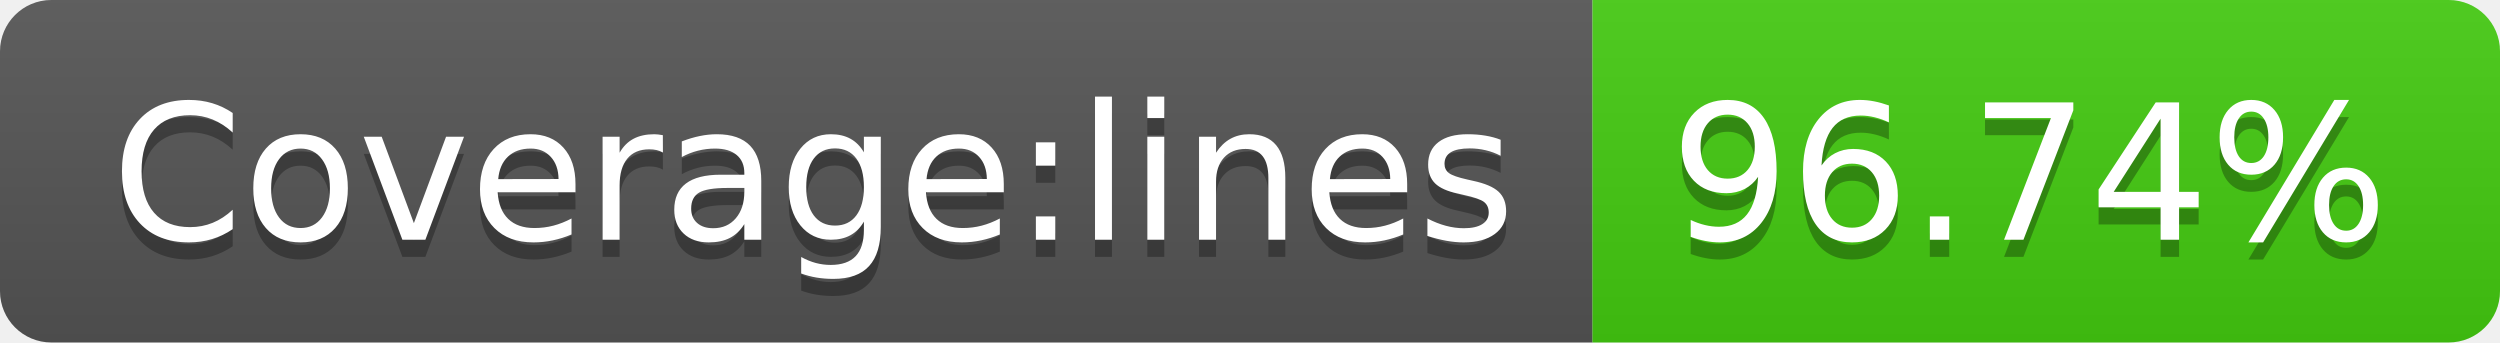
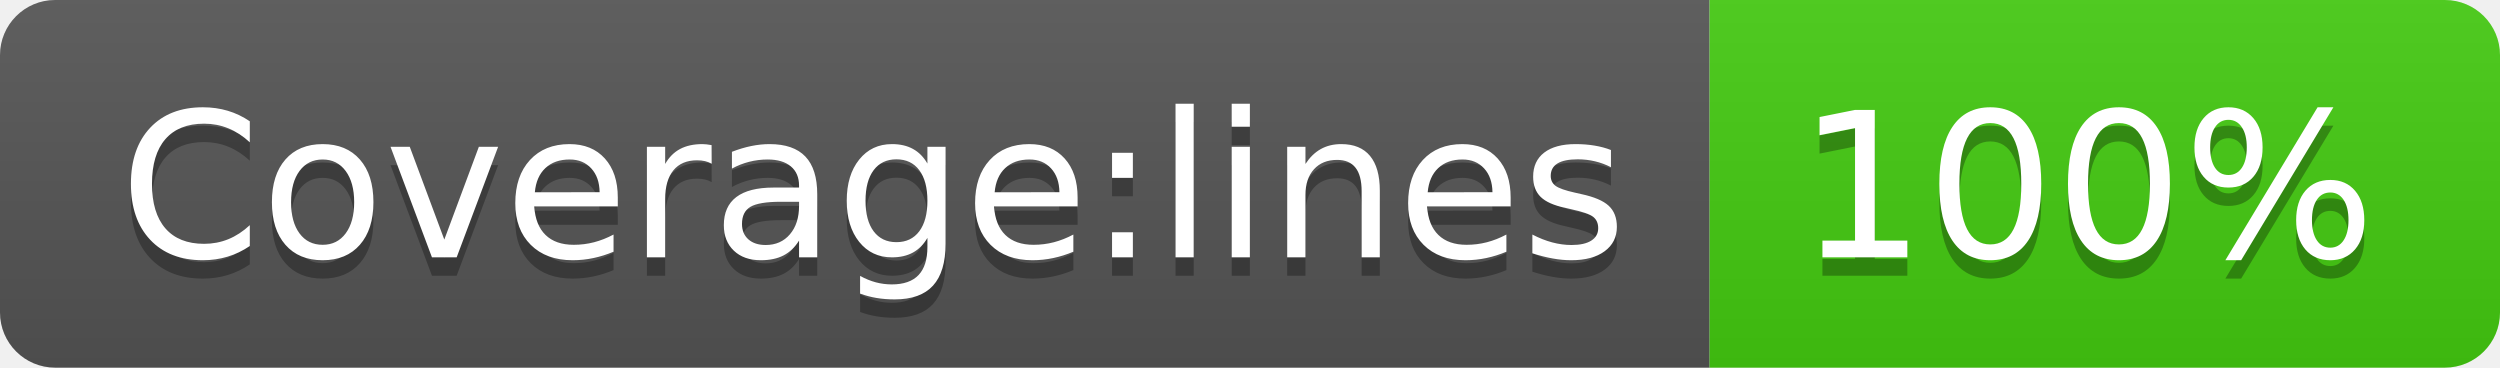
- <svg xmlns="http://www.w3.org/2000/svg" width="146" height="20" role="img" aria-label="Coverage:lines: 96.74%">
+ <svg xmlns="http://www.w3.org/2000/svg" width="136" height="20" role="img" aria-label="Coverage:lines: 100%">
  <linearGradient id="s" x2="0" y2="100%">
    <stop offset="0" stop-color="#bbb" stop-opacity=".1" />
    <stop offset="1" stop-opacity=".1" />
  </linearGradient>
  <clipPath id="r">
-     <rect width="146" height="20" rx="3" fill="#fff" />
+     <rect width="136" height="20" rx="3" fill="#fff" />
  </clipPath>
  <g clip-path="url(#r)">
    <rect width="93" height="20" fill="#555" />
-     <rect x="93" width="53" height="20" fill="#4c1" />
-     <rect width="146" height="20" fill="url(#s)" />
+     <rect x="93" width="43" height="20" fill="#4c1" />
+     <rect width="136" height="20" fill="url(#s)" />
  </g>
  <g fill="#fff" text-anchor="middle" font-family="Verdana,Geneva,DejaVu Sans,sans-serif" text-rendering="geometricPrecision" font-size="110">
    <text aria-hidden="true" x="475" y="150" fill="#010101" fill-opacity=".3" transform="scale(.1)" textLength="830">Coverage:lines</text>
    <text x="475" y="140" transform="scale(.1)" fill="#fff" textLength="830">Coverage:lines</text>
-     <text aria-hidden="true" x="1185" y="150" fill="#010101" fill-opacity=".3" transform="scale(.1)" textLength="430">96.74%</text>
-     <text x="1185" y="140" transform="scale(.1)" fill="#fff" textLength="430">96.74%</text>
+     <text aria-hidden="true" x="1135" y="150" fill="#010101" fill-opacity=".3" transform="scale(.1)" textLength="330">100%</text>
+     <text x="1135" y="140" transform="scale(.1)" fill="#fff" textLength="330">100%</text>
  </g>
</svg>
